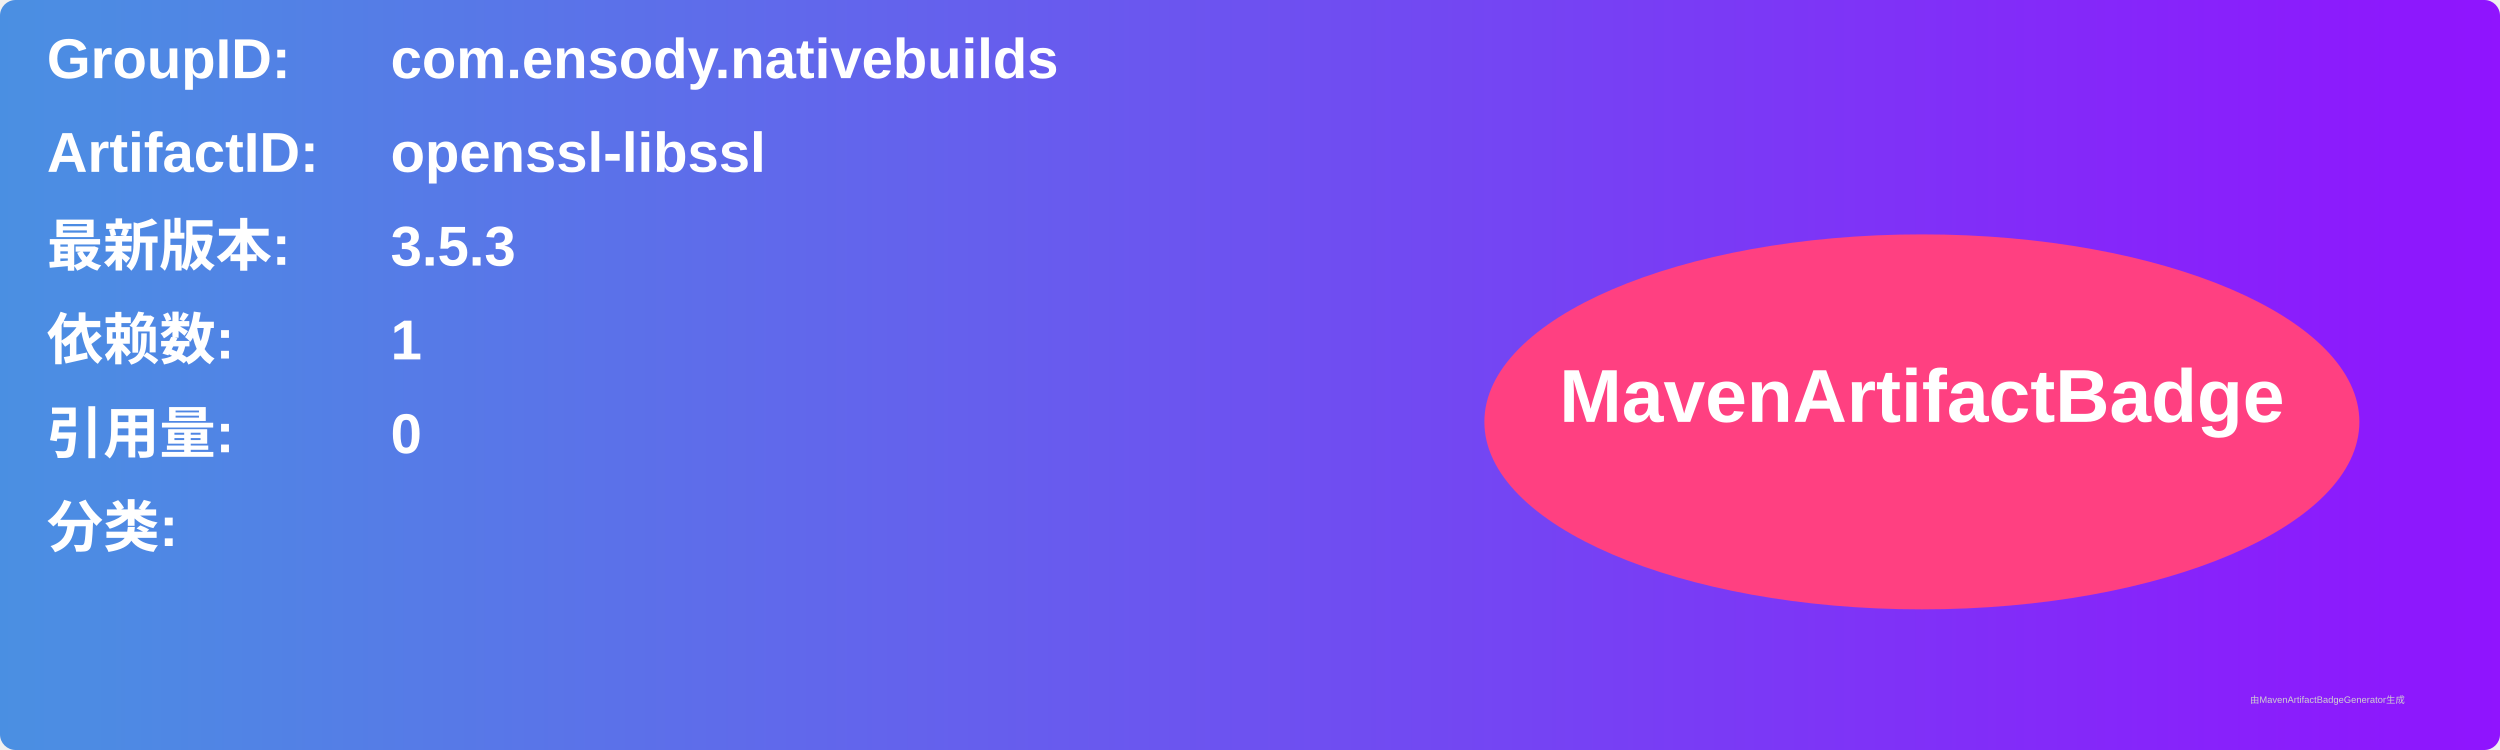
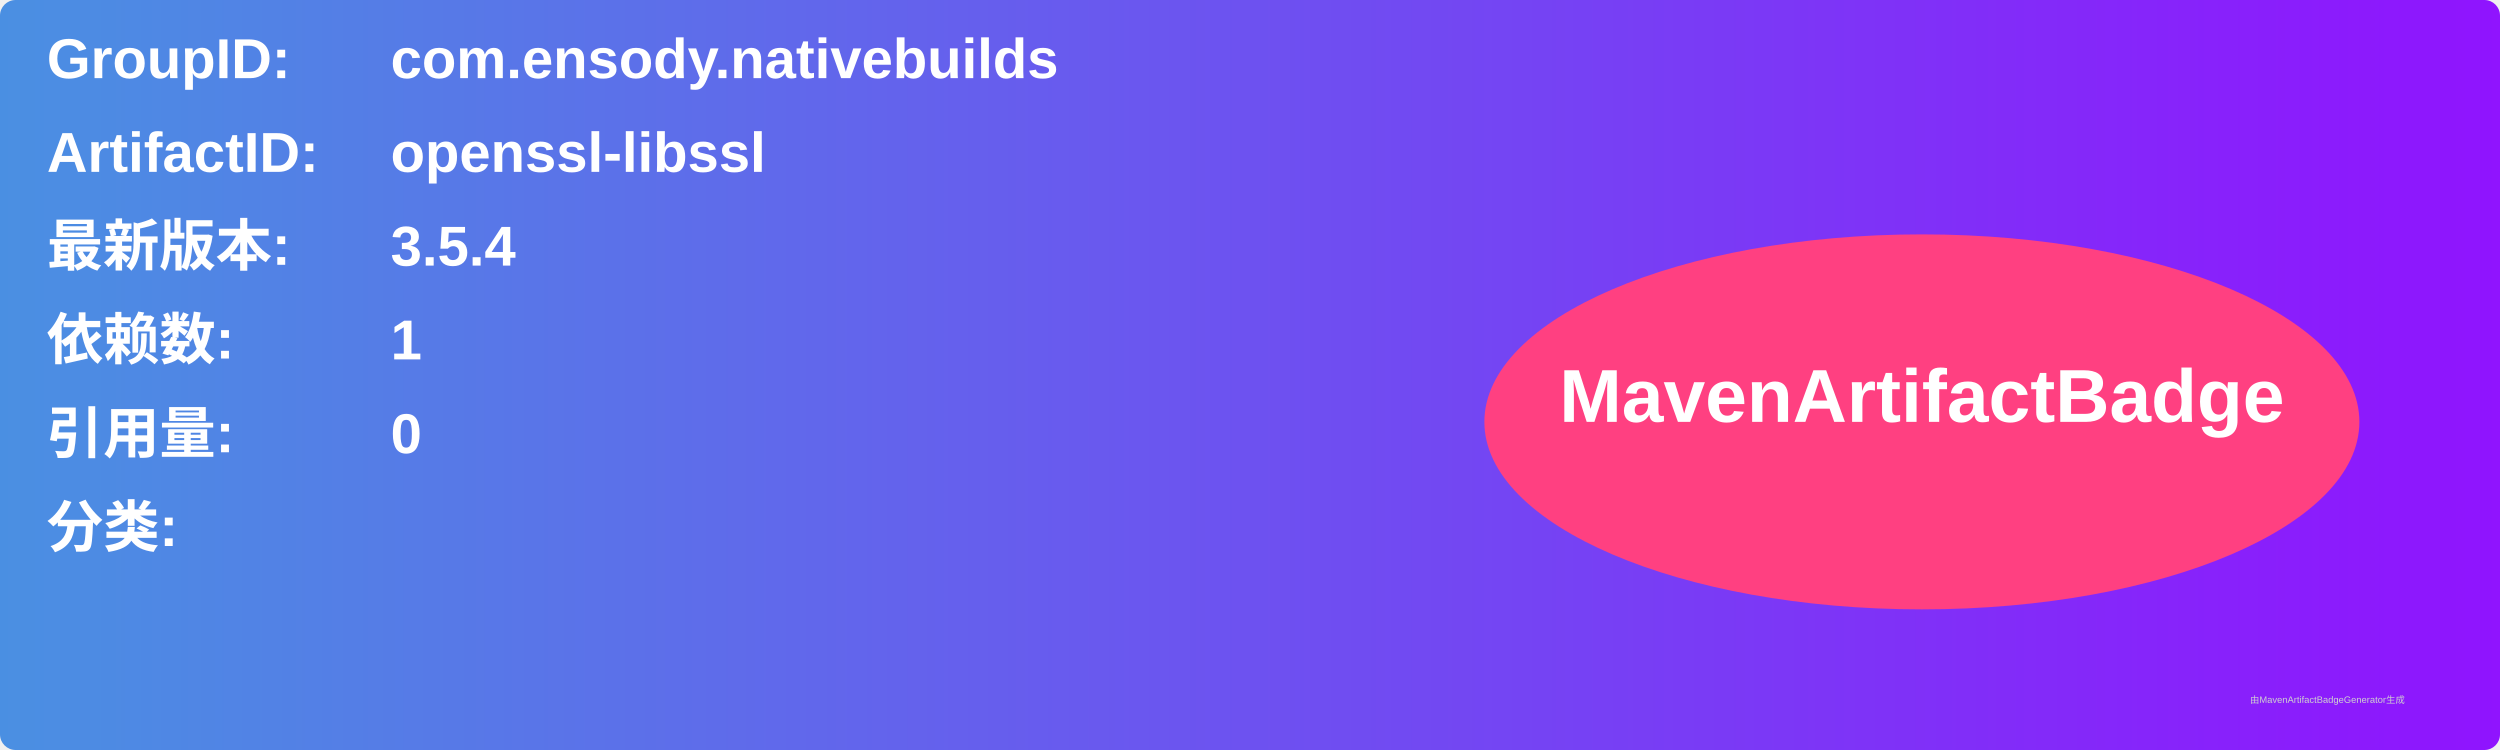
<svg xmlns="http://www.w3.org/2000/svg" width="800" height="240" viewBox="0 0 800 240">
  <linearGradient id="grad" x1="0%" y1="0%" x2="100%" y2="0%">
    <stop offset="0%" stop-color="#4a90e2" />
    <stop offset="100%" stop-color="#9013fe" />
  </linearGradient>
  <rect width="100%" height="100%" rx="5" ry="5" fill="url(#grad)" />
  <g transform="translate(15, 15)">
    <text x="0" y="10" font-family="Arial" font-size="18" fill="white" font-weight="bold" width="260">GroupID:</text>
    <text x="110" y="10" font-family="Arial" font-size="18" fill="white" font-weight="bold" width="460">com.ensody.nativebuilds</text>
    <text x="0" y="40" font-family="Arial" font-size="18" fill="white" font-weight="bold" width="260">ArtifactID:</text>
    <text x="110" y="40" font-family="Arial" font-size="18" fill="white" font-weight="bold" width="460">openssl-libssl</text>
    <text x="0" y="70" font-family="Arial" font-size="18" fill="white" font-weight="bold">最新版本:</text>
    <text x="110" y="70" font-family="Arial" font-size="18" fill="white" font-weight="bold">
-       <tspan font-weight="bold">3.5.3</tspan>
+       <tspan font-weight="bold">3.5.4</tspan>
    </text>
    <text x="0" y="100" font-family="Arial" font-size="18" fill="white" font-weight="bold">依赖数: </text>
    <text x="110" y="100" font-family="Arial" font-size="18" fill="white">
      <tspan font-weight="bold">1</tspan>
    </text>
    <text x="0" y="130" font-family="Arial" font-size="18" fill="white" font-weight="bold">引用量: </text>
    <text x="110" y="130" font-family="Arial" font-size="18" fill="white">
      <tspan font-weight="bold">0</tspan>
    </text>
    <text x="0" y="160" font-family="Arial" font-size="18" fill="white" font-weight="bold">分类:</text>
    <text x="10" y="190" font-family="Arial" font-size="10" fill="white">
      <tspan font-weight="bold" />
    </text>
    <ellipse cx="600" cy="120" rx="140" ry="60" fill="#ff4081" />
    <text x="600" y="120" text-anchor="middle" font-family="Arial" font-size="24" fill="white" font-weight="bold">MavenArtifactBadge</text>
  </g>
  <text x="720" y="225" font-family="Arial" font-size="3" fill="#d0d0d0">由MavenArtifactBadgeGenerator生成</text>
</svg>
